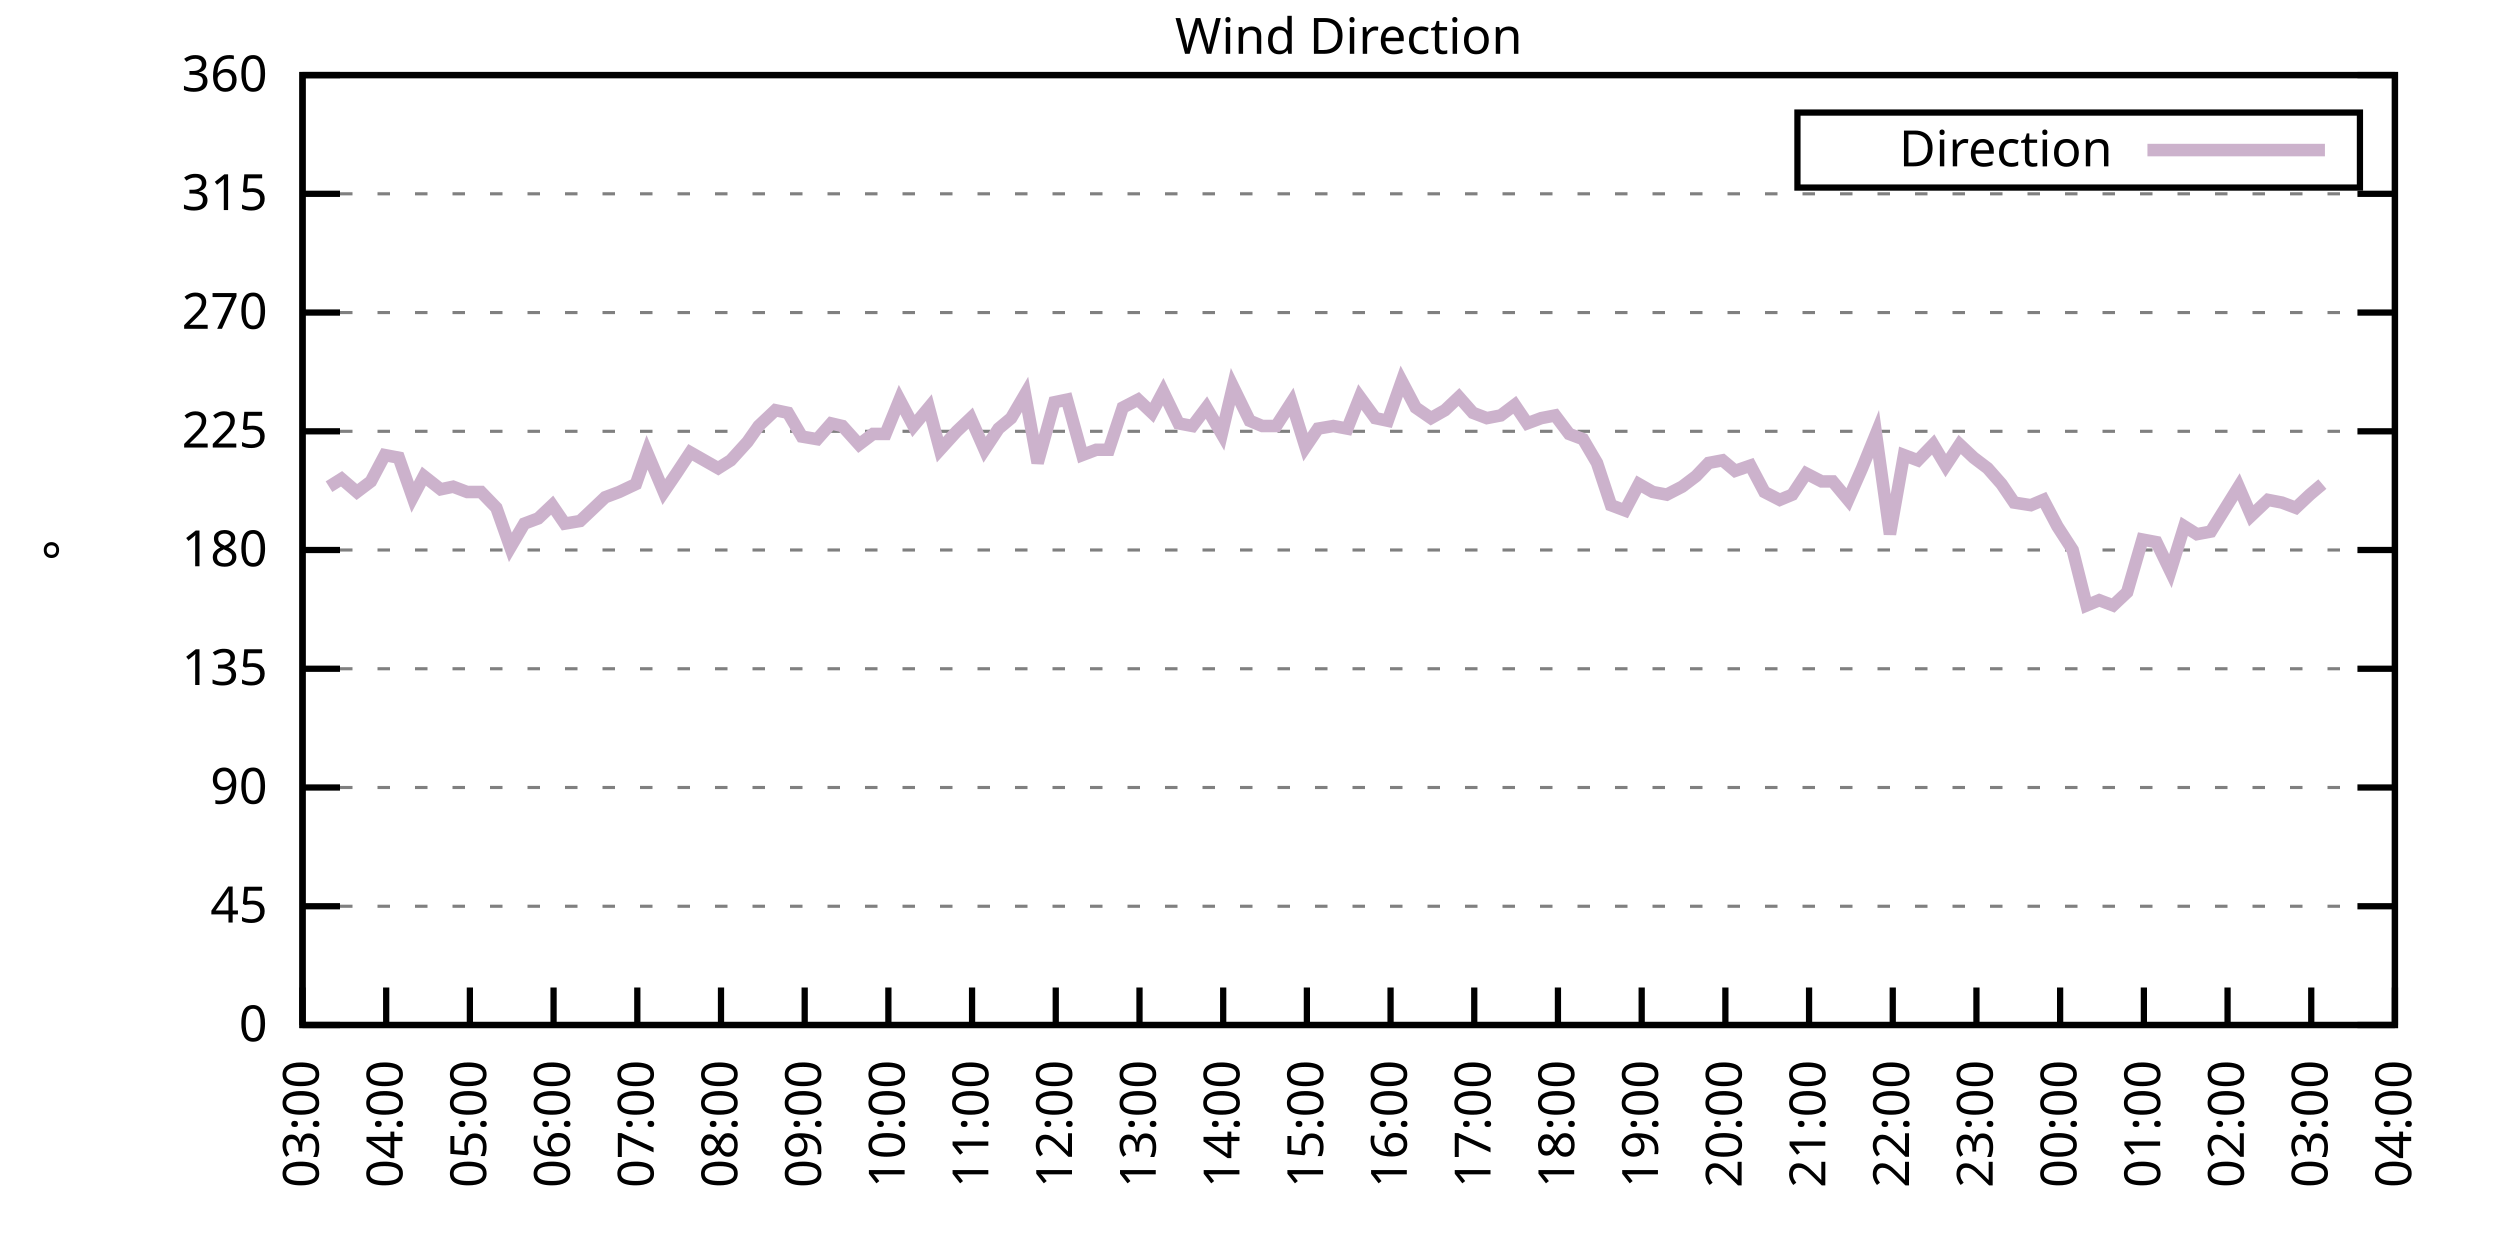
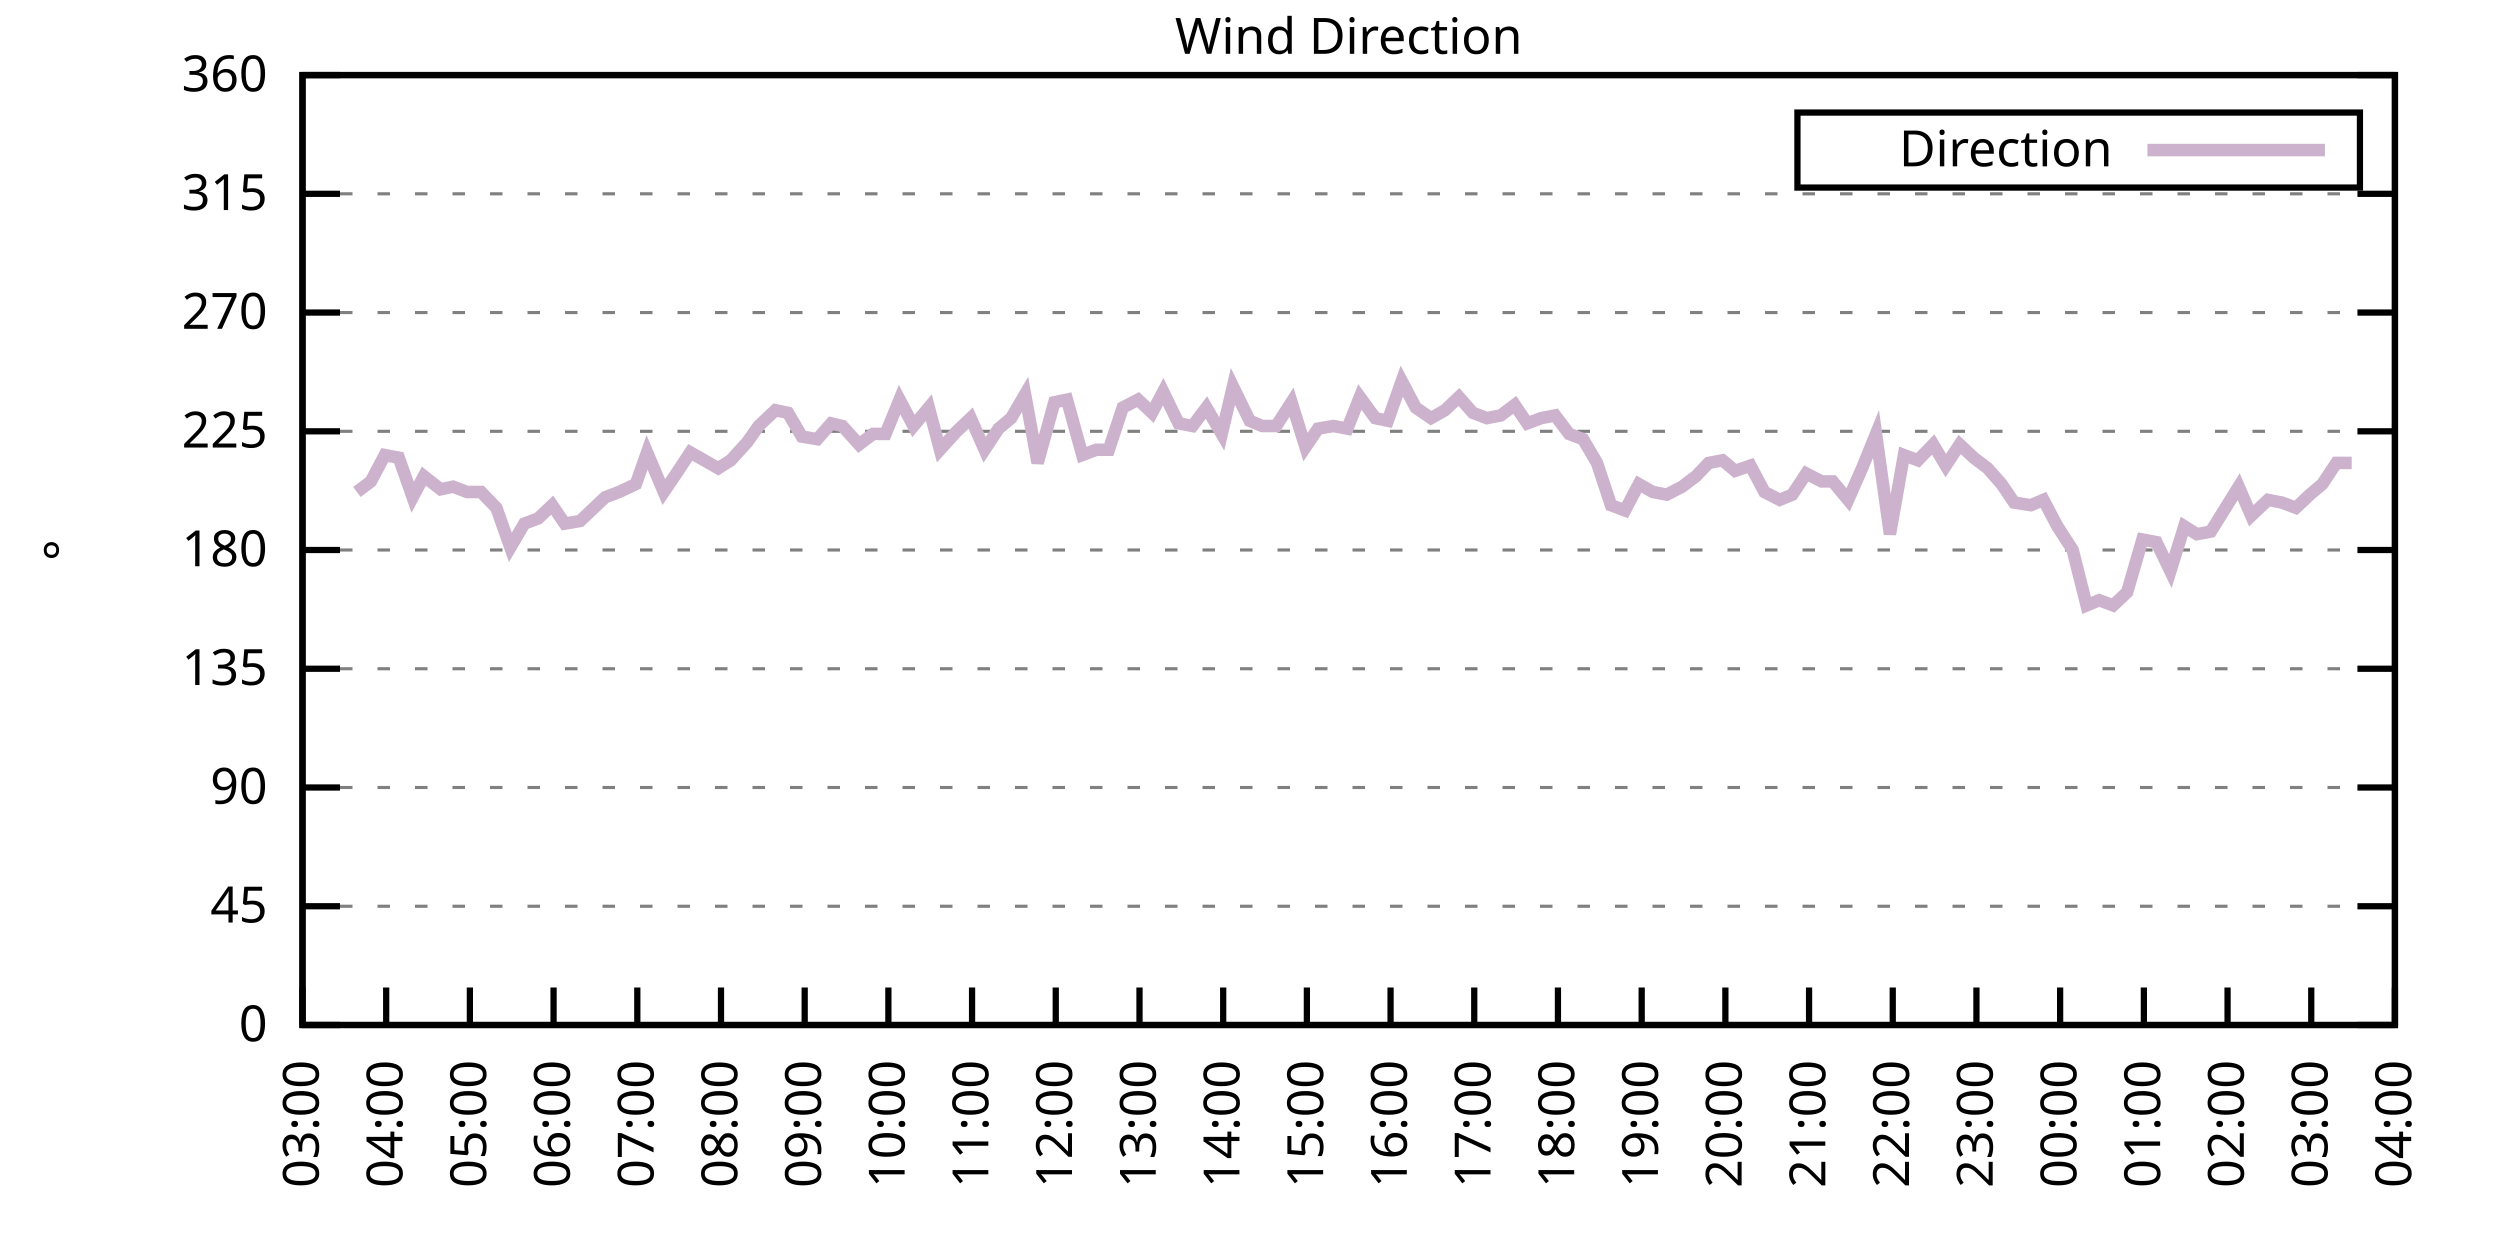
<svg xmlns="http://www.w3.org/2000/svg" xmlns:xlink="http://www.w3.org/1999/xlink" width="400" height="200" viewBox="0 0 400 200">
  <g id="gnuplot_canvas">
    <rect x="0" y="0" width="400" height="200" fill="none" />
    <defs>
      <circle id="gpDot" r="0.5" stroke-width="0.5" stroke="currentColor" />
      <path id="gpPt0" stroke-width="0.333" stroke="currentColor" d="M-1,0 h2 M0,-1 v2" />
      <path id="gpPt1" stroke-width="0.333" stroke="currentColor" d="M-1,-1 L1,1 M1,-1 L-1,1" />
      <path id="gpPt2" stroke-width="0.333" stroke="currentColor" d="M-1,0 L1,0 M0,-1 L0,1 M-1,-1 L1,1 M-1,1 L1,-1" />
      <rect id="gpPt3" stroke-width="0.333" stroke="currentColor" x="-1" y="-1" width="2" height="2" />
      <rect id="gpPt4" stroke-width="0.333" stroke="currentColor" fill="currentColor" x="-1" y="-1" width="2" height="2" />
      <circle id="gpPt5" stroke-width="0.333" stroke="currentColor" cx="0" cy="0" r="1" />
      <use xlink:href="#gpPt5" id="gpPt6" fill="currentColor" stroke="none" />
      <path id="gpPt7" stroke-width="0.333" stroke="currentColor" d="M0,-1.33 L-1.33,0.67 L1.33,0.67 z" />
      <use xlink:href="#gpPt7" id="gpPt8" fill="currentColor" stroke="none" />
      <use xlink:href="#gpPt7" id="gpPt9" stroke="currentColor" transform="rotate(180)" />
      <use xlink:href="#gpPt9" id="gpPt10" fill="currentColor" stroke="none" />
      <use xlink:href="#gpPt3" id="gpPt11" stroke="currentColor" transform="rotate(45)" />
      <use xlink:href="#gpPt11" id="gpPt12" fill="currentColor" stroke="none" />
      <path id="gpPt13" stroke-width="0.333" stroke="currentColor" d="M0,1.330 L1.265,0.411 L0.782,-1.067 L-0.782,-1.076 L-1.265,0.411 z" />
      <use xlink:href="#gpPt13" id="gpPt14" fill="currentColor" stroke="none" />
      <filter id="textbox" filterUnits="objectBoundingBox" x="0" y="0" height="1" width="1">
        <feFlood flood-color="white" flood-opacity="1" result="bgnd" />
        <feComposite in="SourceGraphic" in2="bgnd" operator="atop" />
      </filter>
      <filter id="greybox" filterUnits="objectBoundingBox" x="0" y="0" height="1" width="1">
        <feFlood flood-color="lightgrey" flood-opacity="1" result="grey" />
        <feComposite in="SourceGraphic" in2="grey" operator="atop" />
      </filter>
    </defs>
    <g fill="none" color="white" stroke="currentColor" stroke-width="1.00" stroke-linecap="butt" stroke-linejoin="miter">
</g>
    <g fill="none" color="black" stroke="currentColor" stroke-width="1.00" stroke-linecap="butt" stroke-linejoin="miter">
      <g stroke="none" shape-rendering="crispEdges">
        <polygon fill="rgb(255, 255, 255)" points="48.40,164.00 383.18,164.00 383.18,12.02 48.40,12.02 " />
      </g>
    </g>
    <g fill="none" color="black" stroke="currentColor" stroke-width="1.00" stroke-linecap="butt" stroke-linejoin="miter">
</g>
    <g fill="none" color="black" stroke="black" stroke-width="0.50" stroke-linecap="butt" stroke-linejoin="miter">
</g>
    <g fill="none" color="gray" stroke="currentColor" stroke-width="0.50" stroke-linecap="butt" stroke-linejoin="miter">
      <path stroke="gray" stroke-dasharray="2,4" class="gridline" d="M48.40,164.00 L383.19,164.00  " />
    </g>
    <g fill="none" color="gray" stroke="gray" stroke-width="1.00" stroke-linecap="butt" stroke-linejoin="miter">
</g>
    <g fill="none" color="black" stroke="currentColor" stroke-width="1.00" stroke-linecap="butt" stroke-linejoin="miter">
      <path stroke="black" d="M48.40,164.00 L54.40,164.00 M383.19,164.00 L377.19,164.00  " />
      <g transform="translate(42.80,166.60)" stroke="none" fill="black" font-family="Sans" font-size="8.00" text-anchor="end">
        <text>
          <tspan font-family="Sans"> 0</tspan>
        </text>
      </g>
    </g>
    <g fill="none" color="black" stroke="currentColor" stroke-width="1.00" stroke-linecap="butt" stroke-linejoin="miter">
</g>
    <g fill="none" color="black" stroke="black" stroke-width="0.50" stroke-linecap="butt" stroke-linejoin="miter">
</g>
    <g fill="none" color="gray" stroke="currentColor" stroke-width="0.50" stroke-linecap="butt" stroke-linejoin="miter">
      <path stroke="gray" stroke-dasharray="2,4" class="gridline" d="M48.40,145.00 L383.19,145.00  " />
    </g>
    <g fill="none" color="gray" stroke="gray" stroke-width="1.00" stroke-linecap="butt" stroke-linejoin="miter">
</g>
    <g fill="none" color="black" stroke="currentColor" stroke-width="1.00" stroke-linecap="butt" stroke-linejoin="miter">
      <path stroke="black" d="M48.40,145.00 L54.40,145.00 M383.19,145.00 L377.19,145.00  " />
      <g transform="translate(42.80,147.60)" stroke="none" fill="black" font-family="Sans" font-size="8.00" text-anchor="end">
        <text>
          <tspan font-family="Sans"> 45</tspan>
        </text>
      </g>
    </g>
    <g fill="none" color="black" stroke="currentColor" stroke-width="1.00" stroke-linecap="butt" stroke-linejoin="miter">
</g>
    <g fill="none" color="black" stroke="black" stroke-width="0.50" stroke-linecap="butt" stroke-linejoin="miter">
</g>
    <g fill="none" color="gray" stroke="currentColor" stroke-width="0.50" stroke-linecap="butt" stroke-linejoin="miter">
      <path stroke="gray" stroke-dasharray="2,4" class="gridline" d="M48.40,126.00 L383.19,126.00  " />
    </g>
    <g fill="none" color="gray" stroke="gray" stroke-width="1.00" stroke-linecap="butt" stroke-linejoin="miter">
</g>
    <g fill="none" color="black" stroke="currentColor" stroke-width="1.00" stroke-linecap="butt" stroke-linejoin="miter">
      <path stroke="black" d="M48.40,126.00 L54.40,126.00 M383.19,126.00 L377.19,126.00  " />
      <g transform="translate(42.80,128.60)" stroke="none" fill="black" font-family="Sans" font-size="8.00" text-anchor="end">
        <text>
          <tspan font-family="Sans"> 90</tspan>
        </text>
      </g>
    </g>
    <g fill="none" color="black" stroke="currentColor" stroke-width="1.00" stroke-linecap="butt" stroke-linejoin="miter">
</g>
    <g fill="none" color="black" stroke="black" stroke-width="0.50" stroke-linecap="butt" stroke-linejoin="miter">
</g>
    <g fill="none" color="gray" stroke="currentColor" stroke-width="0.50" stroke-linecap="butt" stroke-linejoin="miter">
      <path stroke="gray" stroke-dasharray="2,4" class="gridline" d="M48.40,107.00 L383.19,107.00  " />
    </g>
    <g fill="none" color="gray" stroke="gray" stroke-width="1.00" stroke-linecap="butt" stroke-linejoin="miter">
</g>
    <g fill="none" color="black" stroke="currentColor" stroke-width="1.00" stroke-linecap="butt" stroke-linejoin="miter">
      <path stroke="black" d="M48.40,107.00 L54.40,107.00 M383.19,107.00 L377.19,107.00  " />
      <g transform="translate(42.80,109.60)" stroke="none" fill="black" font-family="Sans" font-size="8.00" text-anchor="end">
        <text>
          <tspan font-family="Sans"> 135</tspan>
        </text>
      </g>
    </g>
    <g fill="none" color="black" stroke="currentColor" stroke-width="1.00" stroke-linecap="butt" stroke-linejoin="miter">
</g>
    <g fill="none" color="black" stroke="black" stroke-width="0.50" stroke-linecap="butt" stroke-linejoin="miter">
</g>
    <g fill="none" color="gray" stroke="currentColor" stroke-width="0.50" stroke-linecap="butt" stroke-linejoin="miter">
      <path stroke="gray" stroke-dasharray="2,4" class="gridline" d="M48.40,88.00 L383.19,88.00  " />
    </g>
    <g fill="none" color="gray" stroke="gray" stroke-width="1.00" stroke-linecap="butt" stroke-linejoin="miter">
</g>
    <g fill="none" color="black" stroke="currentColor" stroke-width="1.00" stroke-linecap="butt" stroke-linejoin="miter">
      <path stroke="black" d="M48.40,88.00 L54.40,88.00 M383.19,88.00 L377.19,88.00  " />
      <g transform="translate(42.80,90.60)" stroke="none" fill="black" font-family="Sans" font-size="8.00" text-anchor="end">
        <text>
          <tspan font-family="Sans"> 180</tspan>
        </text>
      </g>
    </g>
    <g fill="none" color="black" stroke="currentColor" stroke-width="1.00" stroke-linecap="butt" stroke-linejoin="miter">
</g>
    <g fill="none" color="black" stroke="black" stroke-width="0.50" stroke-linecap="butt" stroke-linejoin="miter">
</g>
    <g fill="none" color="gray" stroke="currentColor" stroke-width="0.50" stroke-linecap="butt" stroke-linejoin="miter">
      <path stroke="gray" stroke-dasharray="2,4" class="gridline" d="M48.40,69.01 L383.19,69.01  " />
    </g>
    <g fill="none" color="gray" stroke="gray" stroke-width="1.00" stroke-linecap="butt" stroke-linejoin="miter">
</g>
    <g fill="none" color="black" stroke="currentColor" stroke-width="1.00" stroke-linecap="butt" stroke-linejoin="miter">
      <path stroke="black" d="M48.40,69.01 L54.40,69.01 M383.19,69.01 L377.19,69.01  " />
      <g transform="translate(42.80,71.61)" stroke="none" fill="black" font-family="Sans" font-size="8.00" text-anchor="end">
        <text>
          <tspan font-family="Sans"> 225</tspan>
        </text>
      </g>
    </g>
    <g fill="none" color="black" stroke="currentColor" stroke-width="1.00" stroke-linecap="butt" stroke-linejoin="miter">
</g>
    <g fill="none" color="black" stroke="black" stroke-width="0.50" stroke-linecap="butt" stroke-linejoin="miter">
</g>
    <g fill="none" color="gray" stroke="currentColor" stroke-width="0.50" stroke-linecap="butt" stroke-linejoin="miter">
      <path stroke="gray" stroke-dasharray="2,4" class="gridline" d="M48.40,50.01 L383.19,50.01  " />
    </g>
    <g fill="none" color="gray" stroke="gray" stroke-width="1.00" stroke-linecap="butt" stroke-linejoin="miter">
</g>
    <g fill="none" color="black" stroke="currentColor" stroke-width="1.00" stroke-linecap="butt" stroke-linejoin="miter">
      <path stroke="black" d="M48.40,50.01 L54.40,50.01 M383.19,50.01 L377.19,50.01  " />
      <g transform="translate(42.80,52.61)" stroke="none" fill="black" font-family="Sans" font-size="8.00" text-anchor="end">
        <text>
          <tspan font-family="Sans"> 270</tspan>
        </text>
      </g>
    </g>
    <g fill="none" color="black" stroke="currentColor" stroke-width="1.00" stroke-linecap="butt" stroke-linejoin="miter">
</g>
    <g fill="none" color="black" stroke="black" stroke-width="0.50" stroke-linecap="butt" stroke-linejoin="miter">
</g>
    <g fill="none" color="gray" stroke="currentColor" stroke-width="0.50" stroke-linecap="butt" stroke-linejoin="miter">
      <path stroke="gray" stroke-dasharray="2,4" class="gridline" d="M48.40,31.01 L383.19,31.01  " />
    </g>
    <g fill="none" color="gray" stroke="gray" stroke-width="1.00" stroke-linecap="butt" stroke-linejoin="miter">
</g>
    <g fill="none" color="black" stroke="currentColor" stroke-width="1.00" stroke-linecap="butt" stroke-linejoin="miter">
      <path stroke="black" d="M48.40,31.01 L54.40,31.01 M383.19,31.01 L377.19,31.01  " />
      <g transform="translate(42.80,33.61)" stroke="none" fill="black" font-family="Sans" font-size="8.00" text-anchor="end">
        <text>
          <tspan font-family="Sans"> 315</tspan>
        </text>
      </g>
    </g>
    <g fill="none" color="black" stroke="currentColor" stroke-width="1.00" stroke-linecap="butt" stroke-linejoin="miter">
</g>
    <g fill="none" color="black" stroke="black" stroke-width="0.50" stroke-linecap="butt" stroke-linejoin="miter">
</g>
    <g fill="none" color="gray" stroke="currentColor" stroke-width="0.50" stroke-linecap="butt" stroke-linejoin="miter">
      <path stroke="gray" stroke-dasharray="2,4" class="gridline" d="M48.40,12.01 L383.19,12.01  " />
    </g>
    <g fill="none" color="gray" stroke="gray" stroke-width="1.00" stroke-linecap="butt" stroke-linejoin="miter">
</g>
    <g fill="none" color="black" stroke="currentColor" stroke-width="1.00" stroke-linecap="butt" stroke-linejoin="miter">
      <path stroke="black" d="M48.40,12.01 L54.40,12.01 M383.19,12.01 L377.19,12.01  " />
      <g transform="translate(42.80,14.61)" stroke="none" fill="black" font-family="Sans" font-size="8.00" text-anchor="end">
        <text>
          <tspan font-family="Sans"> 360</tspan>
        </text>
      </g>
    </g>
    <g fill="none" color="black" stroke="currentColor" stroke-width="1.00" stroke-linecap="butt" stroke-linejoin="miter">
      <path stroke="black" d="M48.40,164.00 L48.40,158.00  " />
      <g transform="translate(51.00,169.60) rotate(270.00)" stroke="none" fill="black" font-family="Sans" font-size="8.00" text-anchor="end">
        <text>
          <tspan font-family="Sans">03:00</tspan>
        </text>
      </g>
    </g>
    <g fill="none" color="black" stroke="currentColor" stroke-width="1.00" stroke-linecap="butt" stroke-linejoin="miter">
      <path stroke="black" d="M61.79,164.00 L61.79,158.00  " />
      <g transform="translate(64.39,169.60) rotate(270.00)" stroke="none" fill="black" font-family="Sans" font-size="8.00" text-anchor="end">
        <text>
          <tspan font-family="Sans">04:00</tspan>
        </text>
      </g>
    </g>
    <g fill="none" color="black" stroke="currentColor" stroke-width="1.00" stroke-linecap="butt" stroke-linejoin="miter">
      <path stroke="black" d="M75.18,164.00 L75.18,158.00  " />
      <g transform="translate(77.78,169.60) rotate(270.00)" stroke="none" fill="black" font-family="Sans" font-size="8.00" text-anchor="end">
        <text>
          <tspan font-family="Sans">05:00</tspan>
        </text>
      </g>
    </g>
    <g fill="none" color="black" stroke="currentColor" stroke-width="1.00" stroke-linecap="butt" stroke-linejoin="miter">
      <path stroke="black" d="M88.57,164.00 L88.57,158.00  " />
      <g transform="translate(91.17,169.60) rotate(270.00)" stroke="none" fill="black" font-family="Sans" font-size="8.00" text-anchor="end">
        <text>
          <tspan font-family="Sans">06:00</tspan>
        </text>
      </g>
    </g>
    <g fill="none" color="black" stroke="currentColor" stroke-width="1.00" stroke-linecap="butt" stroke-linejoin="miter">
      <path stroke="black" d="M101.97,164.00 L101.97,158.00  " />
      <g transform="translate(104.57,169.60) rotate(270.00)" stroke="none" fill="black" font-family="Sans" font-size="8.00" text-anchor="end">
        <text>
          <tspan font-family="Sans">07:00</tspan>
        </text>
      </g>
    </g>
    <g fill="none" color="black" stroke="currentColor" stroke-width="1.00" stroke-linecap="butt" stroke-linejoin="miter">
      <path stroke="black" d="M115.36,164.00 L115.36,158.00  " />
      <g transform="translate(117.96,169.60) rotate(270.00)" stroke="none" fill="black" font-family="Sans" font-size="8.00" text-anchor="end">
        <text>
          <tspan font-family="Sans">08:00</tspan>
        </text>
      </g>
    </g>
    <g fill="none" color="black" stroke="currentColor" stroke-width="1.00" stroke-linecap="butt" stroke-linejoin="miter">
      <path stroke="black" d="M128.75,164.00 L128.75,158.00  " />
      <g transform="translate(131.35,169.60) rotate(270.00)" stroke="none" fill="black" font-family="Sans" font-size="8.00" text-anchor="end">
        <text>
          <tspan font-family="Sans">09:00</tspan>
        </text>
      </g>
    </g>
    <g fill="none" color="black" stroke="currentColor" stroke-width="1.00" stroke-linecap="butt" stroke-linejoin="miter">
      <path stroke="black" d="M142.14,164.00 L142.14,158.00  " />
      <g transform="translate(144.74,169.60) rotate(270.00)" stroke="none" fill="black" font-family="Sans" font-size="8.00" text-anchor="end">
        <text>
          <tspan font-family="Sans">10:00</tspan>
        </text>
      </g>
    </g>
    <g fill="none" color="black" stroke="currentColor" stroke-width="1.00" stroke-linecap="butt" stroke-linejoin="miter">
      <path stroke="black" d="M155.53,164.00 L155.53,158.00  " />
      <g transform="translate(158.13,169.60) rotate(270.00)" stroke="none" fill="black" font-family="Sans" font-size="8.00" text-anchor="end">
        <text>
          <tspan font-family="Sans">11:00</tspan>
        </text>
      </g>
    </g>
    <g fill="none" color="black" stroke="currentColor" stroke-width="1.00" stroke-linecap="butt" stroke-linejoin="miter">
      <path stroke="black" d="M168.92,164.00 L168.92,158.00  " />
      <g transform="translate(171.52,169.60) rotate(270.00)" stroke="none" fill="black" font-family="Sans" font-size="8.00" text-anchor="end">
        <text>
          <tspan font-family="Sans">12:00</tspan>
        </text>
      </g>
    </g>
    <g fill="none" color="black" stroke="currentColor" stroke-width="1.00" stroke-linecap="butt" stroke-linejoin="miter">
      <path stroke="black" d="M182.32,164.00 L182.32,158.00  " />
      <g transform="translate(184.92,169.60) rotate(270.00)" stroke="none" fill="black" font-family="Sans" font-size="8.00" text-anchor="end">
        <text>
          <tspan font-family="Sans">13:00</tspan>
        </text>
      </g>
    </g>
    <g fill="none" color="black" stroke="currentColor" stroke-width="1.00" stroke-linecap="butt" stroke-linejoin="miter">
      <path stroke="black" d="M195.71,164.00 L195.71,158.00  " />
      <g transform="translate(198.31,169.60) rotate(270.00)" stroke="none" fill="black" font-family="Sans" font-size="8.00" text-anchor="end">
        <text>
          <tspan font-family="Sans">14:00</tspan>
        </text>
      </g>
    </g>
    <g fill="none" color="black" stroke="currentColor" stroke-width="1.00" stroke-linecap="butt" stroke-linejoin="miter">
      <path stroke="black" d="M209.10,164.00 L209.10,158.00  " />
      <g transform="translate(211.70,169.60) rotate(270.00)" stroke="none" fill="black" font-family="Sans" font-size="8.00" text-anchor="end">
        <text>
          <tspan font-family="Sans">15:00</tspan>
        </text>
      </g>
    </g>
    <g fill="none" color="black" stroke="currentColor" stroke-width="1.00" stroke-linecap="butt" stroke-linejoin="miter">
      <path stroke="black" d="M222.49,164.00 L222.49,158.00  " />
      <g transform="translate(225.09,169.60) rotate(270.00)" stroke="none" fill="black" font-family="Sans" font-size="8.00" text-anchor="end">
        <text>
          <tspan font-family="Sans">16:00</tspan>
        </text>
      </g>
    </g>
    <g fill="none" color="black" stroke="currentColor" stroke-width="1.00" stroke-linecap="butt" stroke-linejoin="miter">
      <path stroke="black" d="M235.88,164.00 L235.88,158.00  " />
      <g transform="translate(238.48,169.60) rotate(270.00)" stroke="none" fill="black" font-family="Sans" font-size="8.00" text-anchor="end">
        <text>
          <tspan font-family="Sans">17:00</tspan>
        </text>
      </g>
    </g>
    <g fill="none" color="black" stroke="currentColor" stroke-width="1.00" stroke-linecap="butt" stroke-linejoin="miter">
      <path stroke="black" d="M249.27,164.00 L249.27,158.00  " />
      <g transform="translate(251.87,169.60) rotate(270.00)" stroke="none" fill="black" font-family="Sans" font-size="8.00" text-anchor="end">
        <text>
          <tspan font-family="Sans">18:00</tspan>
        </text>
      </g>
    </g>
    <g fill="none" color="black" stroke="currentColor" stroke-width="1.00" stroke-linecap="butt" stroke-linejoin="miter">
      <path stroke="black" d="M262.67,164.00 L262.67,158.00  " />
      <g transform="translate(265.27,169.60) rotate(270.00)" stroke="none" fill="black" font-family="Sans" font-size="8.00" text-anchor="end">
        <text>
          <tspan font-family="Sans">19:00</tspan>
        </text>
      </g>
    </g>
    <g fill="none" color="black" stroke="currentColor" stroke-width="1.00" stroke-linecap="butt" stroke-linejoin="miter">
      <path stroke="black" d="M276.06,164.00 L276.06,158.00  " />
      <g transform="translate(278.66,169.60) rotate(270.00)" stroke="none" fill="black" font-family="Sans" font-size="8.00" text-anchor="end">
        <text>
          <tspan font-family="Sans">20:00</tspan>
        </text>
      </g>
    </g>
    <g fill="none" color="black" stroke="currentColor" stroke-width="1.00" stroke-linecap="butt" stroke-linejoin="miter">
      <path stroke="black" d="M289.45,164.00 L289.45,158.00  " />
      <g transform="translate(292.05,169.60) rotate(270.00)" stroke="none" fill="black" font-family="Sans" font-size="8.00" text-anchor="end">
        <text>
          <tspan font-family="Sans">21:00</tspan>
        </text>
      </g>
    </g>
    <g fill="none" color="black" stroke="currentColor" stroke-width="1.00" stroke-linecap="butt" stroke-linejoin="miter">
      <path stroke="black" d="M302.84,164.00 L302.84,158.00  " />
      <g transform="translate(305.44,169.60) rotate(270.00)" stroke="none" fill="black" font-family="Sans" font-size="8.00" text-anchor="end">
        <text>
          <tspan font-family="Sans">22:00</tspan>
        </text>
      </g>
    </g>
    <g fill="none" color="black" stroke="currentColor" stroke-width="1.00" stroke-linecap="butt" stroke-linejoin="miter">
      <path stroke="black" d="M316.23,164.00 L316.23,158.00  " />
      <g transform="translate(318.83,169.60) rotate(270.00)" stroke="none" fill="black" font-family="Sans" font-size="8.00" text-anchor="end">
        <text>
          <tspan font-family="Sans">23:00</tspan>
        </text>
      </g>
    </g>
    <g fill="none" color="black" stroke="currentColor" stroke-width="1.00" stroke-linecap="butt" stroke-linejoin="miter">
      <path stroke="black" d="M329.62,164.00 L329.62,158.00  " />
      <g transform="translate(332.22,169.60) rotate(270.00)" stroke="none" fill="black" font-family="Sans" font-size="8.00" text-anchor="end">
        <text>
          <tspan font-family="Sans">00:00</tspan>
        </text>
      </g>
    </g>
    <g fill="none" color="black" stroke="currentColor" stroke-width="1.00" stroke-linecap="butt" stroke-linejoin="miter">
      <path stroke="black" d="M343.02,164.00 L343.02,158.00  " />
      <g transform="translate(345.62,169.60) rotate(270.00)" stroke="none" fill="black" font-family="Sans" font-size="8.00" text-anchor="end">
        <text>
          <tspan font-family="Sans">01:00</tspan>
        </text>
      </g>
    </g>
    <g fill="none" color="black" stroke="currentColor" stroke-width="1.00" stroke-linecap="butt" stroke-linejoin="miter">
      <path stroke="black" d="M356.41,164.00 L356.41,158.00  " />
      <g transform="translate(359.01,169.60) rotate(270.00)" stroke="none" fill="black" font-family="Sans" font-size="8.00" text-anchor="end">
        <text>
          <tspan font-family="Sans">02:00</tspan>
        </text>
      </g>
    </g>
    <g fill="none" color="black" stroke="currentColor" stroke-width="1.00" stroke-linecap="butt" stroke-linejoin="miter">
      <path stroke="black" d="M369.80,164.00 L369.80,158.00  " />
      <g transform="translate(372.40,169.60) rotate(270.00)" stroke="none" fill="black" font-family="Sans" font-size="8.00" text-anchor="end">
        <text>
          <tspan font-family="Sans">03:00</tspan>
        </text>
      </g>
    </g>
    <g fill="none" color="black" stroke="currentColor" stroke-width="1.00" stroke-linecap="butt" stroke-linejoin="miter">
      <path stroke="black" d="M383.19,164.00 L383.19,158.00  " />
      <g transform="translate(385.79,169.60) rotate(270.00)" stroke="none" fill="black" font-family="Sans" font-size="8.00" text-anchor="end">
        <text>
          <tspan font-family="Sans">04:00</tspan>
        </text>
      </g>
    </g>
    <g fill="none" color="black" stroke="currentColor" stroke-width="1.00" stroke-linecap="butt" stroke-linejoin="miter">
</g>
    <g fill="none" color="black" stroke="currentColor" stroke-width="1.00" stroke-linecap="butt" stroke-linejoin="miter">
      <path stroke="black" d="M48.40,12.01 L48.40,164.00 L383.19,164.00 L383.19,12.01 L48.40,12.01 Z  " />
    </g>
    <g fill="none" color="black" stroke="currentColor" stroke-width="1.00" stroke-linecap="butt" stroke-linejoin="miter">
</g>
    <g fill="none" color="black" stroke="currentColor" stroke-width="1.00" stroke-linecap="butt" stroke-linejoin="miter">
      <path stroke="black" d="M287.59,30.01 L287.59,18.01 L377.59,18.01 L377.59,30.01 L287.59,30.01 Z  " />
    </g>
    <g id="Wind_direction_plot_1">
      <g fill="none" color="white" stroke="black" stroke-width="2.00" stroke-linecap="butt" stroke-linejoin="miter">
</g>
      <g fill="none" color="black" stroke="currentColor" stroke-width="2.00" stroke-linecap="butt" stroke-linejoin="miter">
        <g transform="translate(337.99,26.61)" stroke="none" fill="black" font-family="Sans" font-size="8.00" text-anchor="end">
          <text>
            <tspan font-family="Sans">Direction</tspan>
          </text>
        </g>
      </g>
      <g fill="none" color="black" stroke="currentColor" stroke-width="2.00" stroke-linecap="butt" stroke-linejoin="miter">
-         <path stroke="rgb(204, 178, 204)" d="M343.59,24.01 L371.99,24.01 M52.64,77.87 L54.65,76.61 L57.10,78.72 L59.34,77.03 L61.57,72.81 L63.80,73.23   L66.03,79.56 L67.82,76.18 L70.50,78.29 L72.50,77.87 L74.74,78.72 L76.97,78.72 L79.42,81.25 L81.66,87.58   L83.89,83.78 L86.12,82.94 L88.35,80.83 L90.36,83.78 L92.82,83.36 L95.05,81.25 L96.83,79.56 L99.06,78.72   L101.74,77.45 L103.53,72.38 L106.21,78.72 L108.22,75.76 L110.45,72.38 L114.91,74.92 L116.92,73.65 L119.60,70.70   L121.38,68.16 L124.06,65.63 L126.07,66.05 L128.30,69.85 L130.76,70.27 L132.99,67.74 L134.78,68.16 L137.45,71.12   L139.69,69.43 L141.69,69.43 L143.93,63.94 L146.16,68.16 L148.61,65.21 L150.40,71.96 L153.08,69.01 L155.31,66.90   L157.54,71.96 L159.77,68.58 L161.78,66.90 L164.01,63.10 L166.02,74.07 L168.70,64.36 L170.71,63.94 L173.17,72.81   L175.40,71.96 L177.41,71.96 L179.64,65.21 L182.09,63.94 L184.32,66.05 L186.11,62.67 L188.57,67.74 L190.80,68.16   L193.03,65.21 L195.48,69.43 L197.27,61.83 L199.95,67.32 L201.96,68.16 L204.19,68.16 L206.64,64.36 L208.88,71.54   L210.88,68.58 L213.34,68.16 L215.57,68.58 L217.58,63.52 L220.04,66.90 L222.04,67.32 L224.28,60.98 L226.51,65.21   L228.96,66.90 L231.20,65.63 L233.43,63.52 L235.66,66.05 L237.89,66.90 L240.12,66.47 L242.36,64.78 L244.36,67.74   L246.60,66.90 L248.83,66.47 L251.06,69.43 L253.29,70.27 L255.52,74.07 L257.76,80.83 L259.99,81.67 L262.22,77.45   L264.45,78.72 L266.68,79.14 L269.14,77.87 L271.37,76.18 L273.38,74.07 L275.61,73.65 L277.62,75.34 L280.07,74.49   L282.31,78.72 L284.76,79.98 L286.77,79.14 L289.00,75.76 L291.46,77.03 L293.24,77.03 L295.70,79.98 L297.93,74.92   L300.16,69.43 L302.39,85.47 L304.63,72.81 L306.86,73.65 L309.31,71.12 L311.32,74.49 L313.55,71.12 L315.79,73.23   L318.02,74.92 L320.25,77.45 L322.26,80.41 L324.94,80.83 L326.95,79.98 L329.18,84.21 L331.63,88.00 L333.86,96.87   L335.87,96.03 L338.10,96.87 L340.34,94.76 L342.79,86.32 L345.02,86.74 L347.26,91.38 L349.49,84.21 L351.50,85.47   L353.73,85.05 L358.19,77.87 L360.20,82.52 L362.88,79.98 L365.11,80.41 L367.34,81.25 L369.58,79.14 L371.58,77.45    " />
+         <path stroke="rgb(204, 178, 204)" d="M343.59,24.01 L371.99,24.01 M57.10,78.72 L59.34,77.03 L61.57,72.81 L63.80,73.23 L66.03,79.56 L67.82,76.18   L70.50,78.29 L72.50,77.87 L74.74,78.72 L76.97,78.72 L79.42,81.25 L81.66,87.58 L83.89,83.78 L86.12,82.94   L88.35,80.83 L90.36,83.78 L92.82,83.36 L95.05,81.25 L96.83,79.56 L99.06,78.72 L101.74,77.45 L103.53,72.38   L106.21,78.72 L108.22,75.76 L110.45,72.38 L114.91,74.92 L116.92,73.65 L119.60,70.70 L121.38,68.16 L124.06,65.63   L126.07,66.05 L128.30,69.85 L130.76,70.27 L132.99,67.74 L134.78,68.16 L137.45,71.12 L139.69,69.43 L141.69,69.43   L143.93,63.94 L146.16,68.16 L148.61,65.21 L150.40,71.96 L153.08,69.01 L155.31,66.90 L157.54,71.96 L159.77,68.58   L161.78,66.90 L164.01,63.10 L166.02,74.07 L168.70,64.36 L170.71,63.94 L173.17,72.81 L175.40,71.96 L177.41,71.96   L179.64,65.21 L182.09,63.94 L184.32,66.05 L186.11,62.67 L188.57,67.74 L190.80,68.16 L193.03,65.21 L195.48,69.43   L197.27,61.83 L199.95,67.32 L201.96,68.16 L204.19,68.16 L206.64,64.36 L208.88,71.54 L210.88,68.58 L213.34,68.16   L215.57,68.58 L217.58,63.52 L220.04,66.90 L222.04,67.32 L224.28,60.98 L226.51,65.21 L228.96,66.90 L231.20,65.63   L233.43,63.52 L235.66,66.05 L237.89,66.90 L240.12,66.47 L242.36,64.78 L244.36,67.74 L246.60,66.90 L248.83,66.47   L251.06,69.43 L253.29,70.27 L255.52,74.07 L257.76,80.83 L259.99,81.67 L262.22,77.45 L264.45,78.72 L266.68,79.14   L269.14,77.87 L271.37,76.18 L273.38,74.07 L275.61,73.65 L277.62,75.34 L280.07,74.49 L282.31,78.72 L284.76,79.98   L286.77,79.14 L289.00,75.76 L291.46,77.03 L293.24,77.03 L295.70,79.98 L297.93,74.92 L300.16,69.43 L302.39,85.47   L304.63,72.81 L306.86,73.65 L309.31,71.12 L311.32,74.49 L313.55,71.12 L315.79,73.23 L318.02,74.92 L320.25,77.45   L322.26,80.41 L324.94,80.83 L326.95,79.98 L329.18,84.21 L331.63,88.00 L333.86,96.87 L335.87,96.03 L338.10,96.87   L340.34,94.76 L342.79,86.32 L345.02,86.74 L347.26,91.38 L349.49,84.21 L351.50,85.47 L353.73,85.05 L358.19,77.87   L360.20,82.52 L362.88,79.98 L365.11,80.41 L367.34,81.25 L369.58,79.14 L371.58,77.45 L373.82,74.07 L376.27,74.07    " />
      </g>
    </g>
    <g fill="none" color="black" stroke="currentColor" stroke-width="2.00" stroke-linecap="butt" stroke-linejoin="miter">
</g>
    <g fill="none" color="black" stroke="black" stroke-width="1.00" stroke-linecap="butt" stroke-linejoin="miter">
</g>
    <g fill="none" color="black" stroke="currentColor" stroke-width="1.00" stroke-linecap="butt" stroke-linejoin="miter">
      <path stroke="black" d="M48.40,12.01 L48.40,164.00 L383.19,164.00 L383.19,12.01 L48.40,12.01 Z  " />
      <g transform="translate(12.80,88.01) rotate(270.00)" stroke="none" fill="black" font-family="Sans" font-size="8.00" text-anchor="middle">
        <text>
          <tspan font-family="Sans">°</tspan>
        </text>
      </g>
    </g>
    <g fill="none" color="black" stroke="currentColor" stroke-width="1.00" stroke-linecap="butt" stroke-linejoin="miter">
</g>
    <g fill="none" color="black" stroke="currentColor" stroke-width="1.00" stroke-linecap="butt" stroke-linejoin="miter">
      <g transform="translate(215.79,8.61)" stroke="none" fill="black" font-family="Sans" font-size="8.00" text-anchor="middle">
        <text>
          <tspan font-family="Sans">Wind Direction</tspan>
        </text>
      </g>
    </g>
    <g fill="none" color="black" stroke="currentColor" stroke-width="1.00" stroke-linecap="butt" stroke-linejoin="miter">
</g>
  </g>
</svg>
